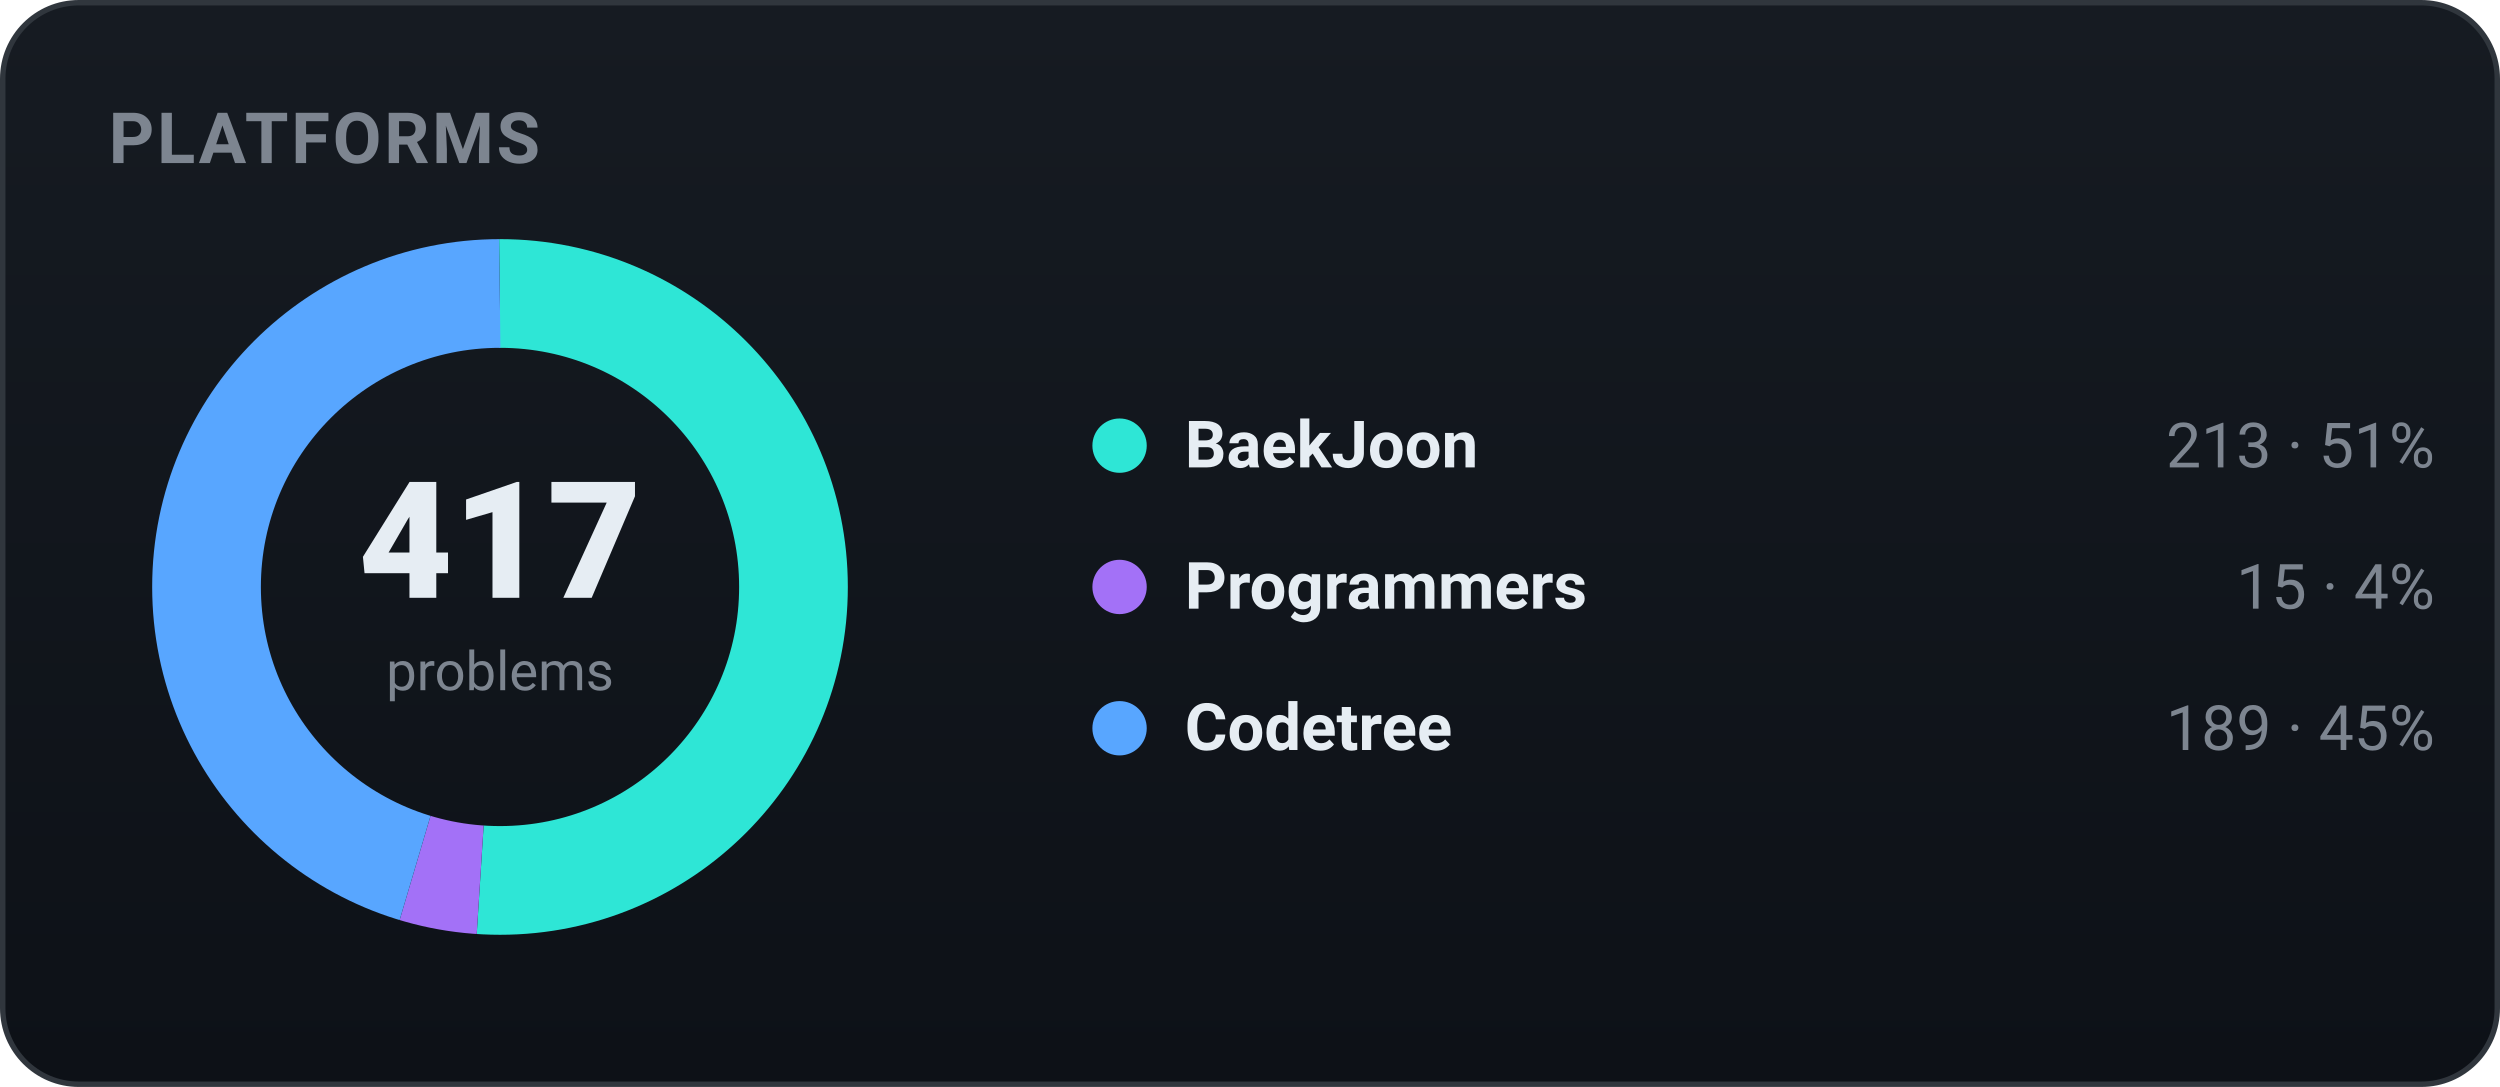
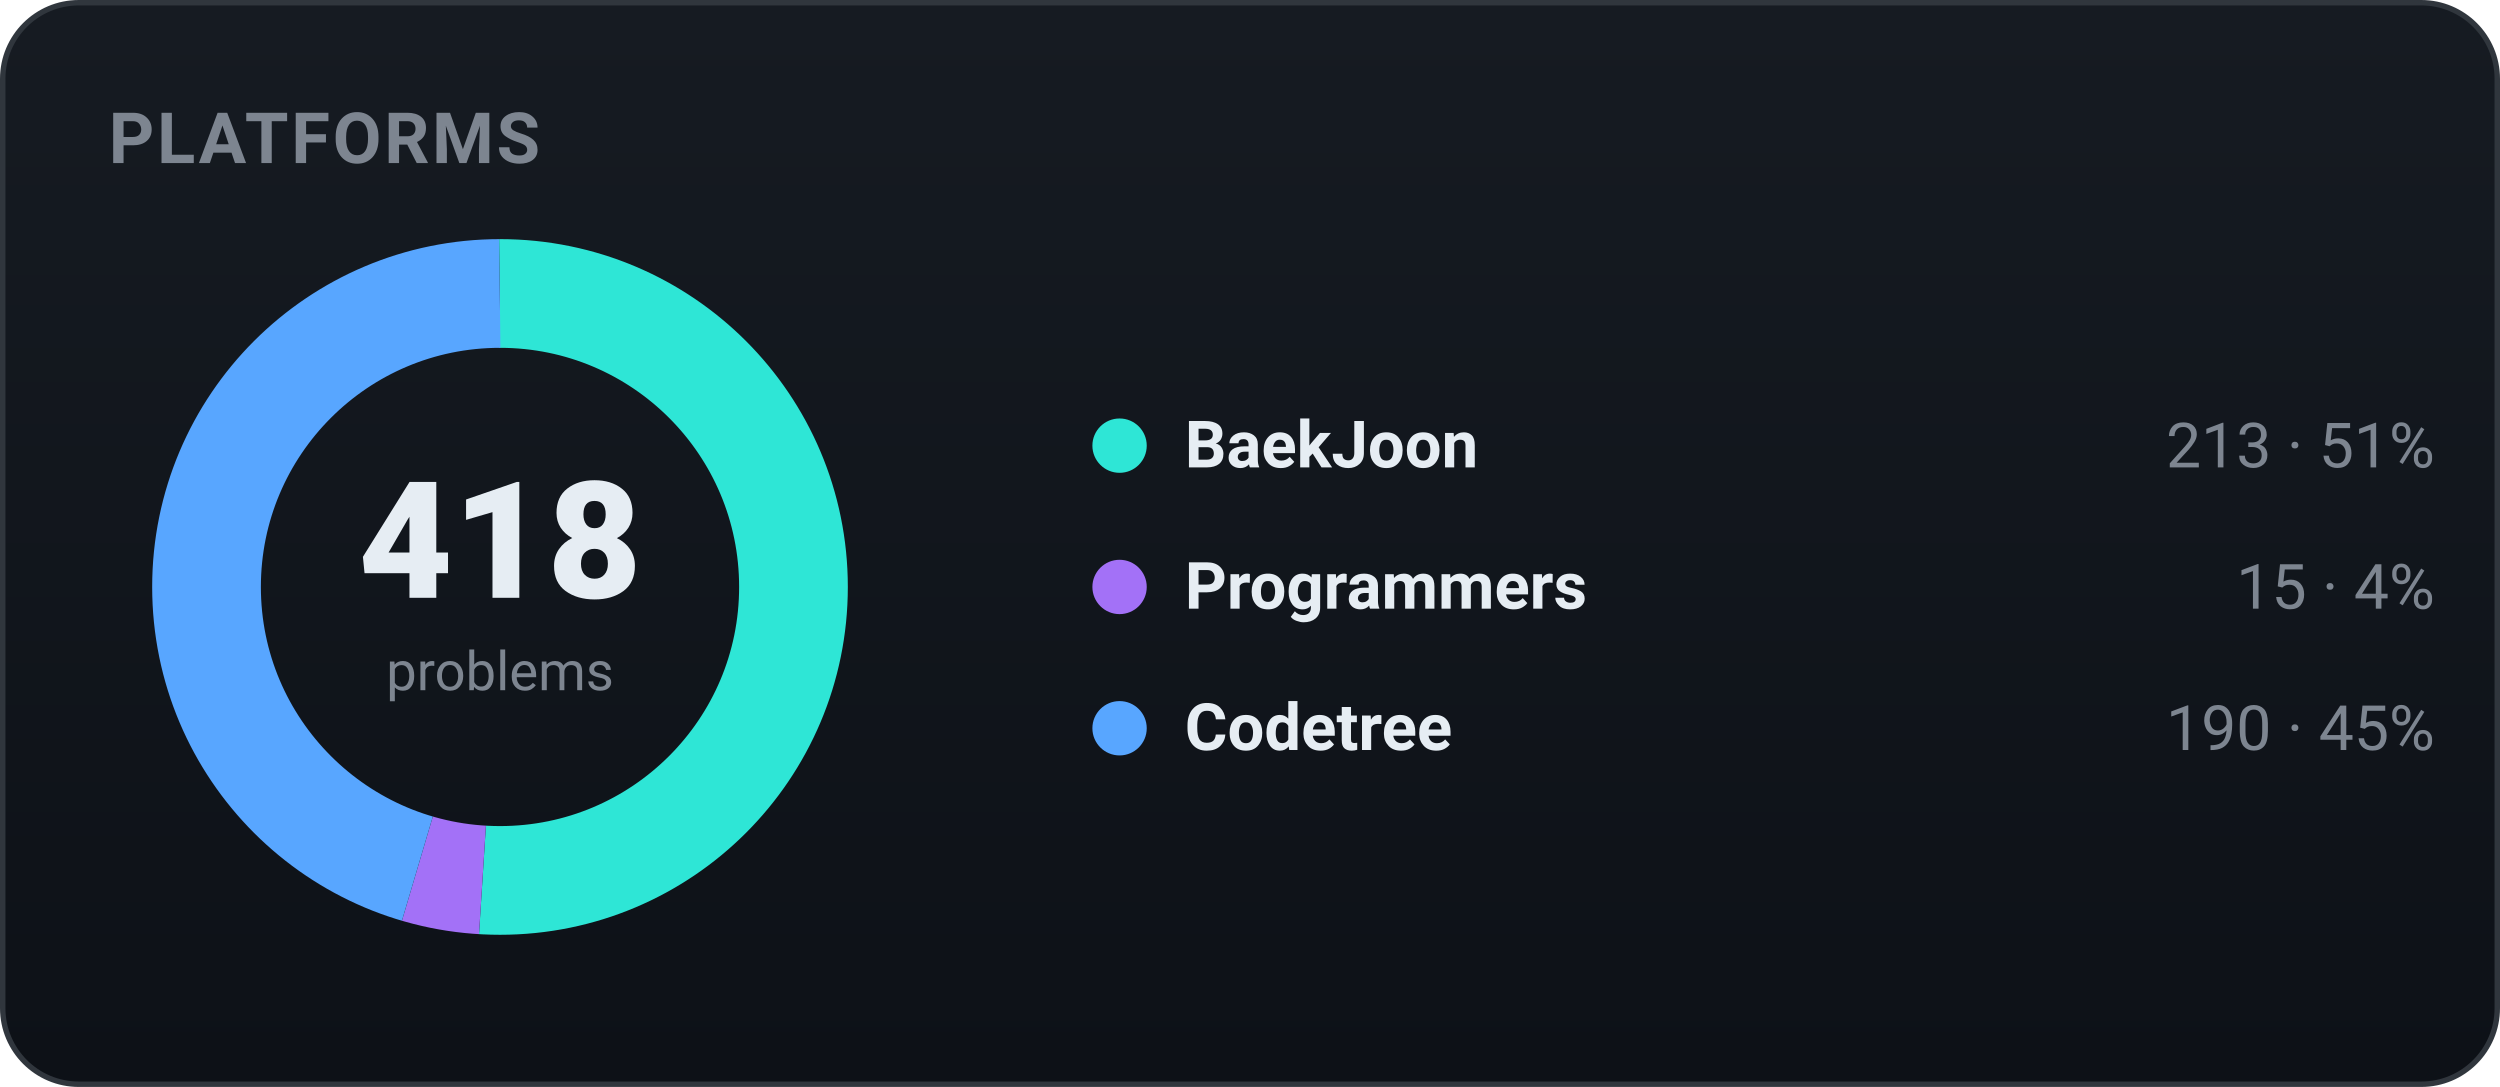
<svg xmlns="http://www.w3.org/2000/svg" width="460" height="200" viewBox="0 0 460 200" role="img" font-family="-apple-system,BlinkMacSystemFont,'Segoe UI',Roboto,'Apple SD Gothic Neo','Malgun Gothic',sans-serif">
  <defs>
    <linearGradient id="bgg" x1="0" y1="0" x2="0" y2="1">
      <stop offset="0" stop-color="#161b22" />
      <stop offset="1" stop-color="#0d1117" />
    </linearGradient>
  </defs>
  <rect x="0.5" y="0.5" width="459" height="199" rx="14" fill="url(#bgg)" stroke="#30363d" />
  <text x="20" y="30" font-family="-apple-system,BlinkMacSystemFont,'Segoe UI',Roboto,'Apple SD Gothic Neo','Malgun Gothic',sans-serif" font-size="13" font-weight="700" fill="#7d8590" letter-spacing="0.5">PLATFORMS</text>
-   <circle cx="92" cy="108" r="54" fill="none" stroke="#2ee6d6" stroke-width="20" stroke-dasharray="173.31 165.98" stroke-dashoffset="-0.00" transform="rotate(-90 92 108)" />
-   <circle cx="92" cy="108" r="54" fill="none" stroke="#a371f7" stroke-width="20" stroke-dasharray="12.20 327.09" stroke-dashoffset="-173.31" transform="rotate(-90 92 108)" />
-   <circle cx="92" cy="108" r="54" fill="none" stroke="#58a6ff" stroke-width="20" stroke-dasharray="153.78 185.51" stroke-dashoffset="-185.51" transform="rotate(-90 92 108)" />
-   <text x="92" y="110" text-anchor="middle" font-size="30" font-weight="800" fill="#e6edf3">417</text>
+   <circle cx="92" cy="108" r="54" fill="none" stroke="#2ee6d6" stroke-width="20" stroke-dasharray="172.89 166.40" stroke-dashoffset="-0.00" transform="rotate(-90 92 108)" />
+   <circle cx="92" cy="108" r="54" fill="none" stroke="#a371f7" stroke-width="20" stroke-dasharray="12.18 327.12" stroke-dashoffset="-172.89" transform="rotate(-90 92 108)" />
+   <circle cx="92" cy="108" r="54" fill="none" stroke="#58a6ff" stroke-width="20" stroke-dasharray="154.22 185.07" stroke-dashoffset="-185.07" transform="rotate(-90 92 108)" />
+   <text x="92" y="110" text-anchor="middle" font-size="30" font-weight="800" fill="#e6edf3">418</text>
  <text x="92" y="127" text-anchor="middle" font-size="10" fill="#7d8590">problems</text>
  <circle cx="206" cy="82" r="5" fill="#2ee6d6" />
  <text x="218" y="86" font-size="12" font-weight="600" fill="#e6edf3">BaekJoon</text>
  <text x="448" y="86" text-anchor="end" font-size="11.5" fill="#7d8590">213 · 51%</text>
  <circle cx="206" cy="108" r="5" fill="#a371f7" />
  <text x="218" y="112" font-size="12" font-weight="600" fill="#e6edf3">Programmers</text>
  <text x="448" y="112" text-anchor="end" font-size="11.5" fill="#7d8590">15 · 4%</text>
  <circle cx="206" cy="134" r="5" fill="#58a6ff" />
  <text x="218" y="138" font-size="12" font-weight="600" fill="#e6edf3">Codetree</text>
-   <text x="448" y="138" text-anchor="end" font-size="11.5" fill="#7d8590">189 · 45%</text>
+   <text x="448" y="138" text-anchor="end" font-size="11.5" fill="#7d8590">190 · 45%</text>
</svg>
